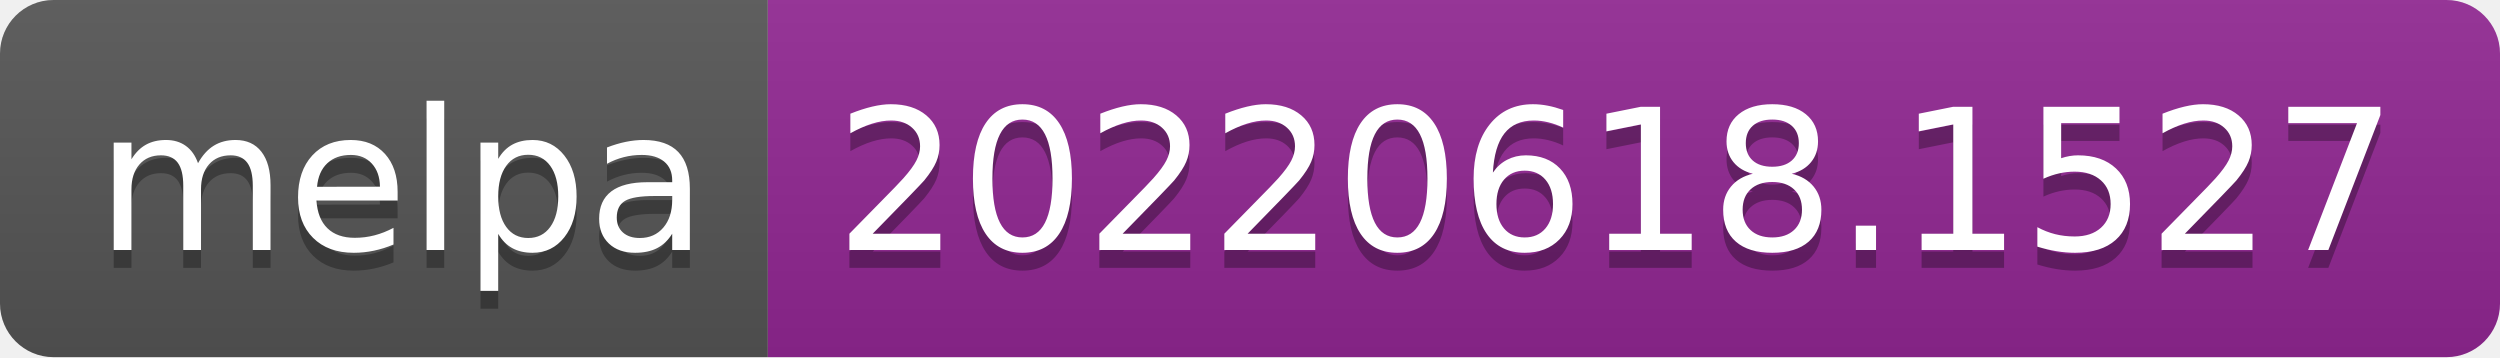
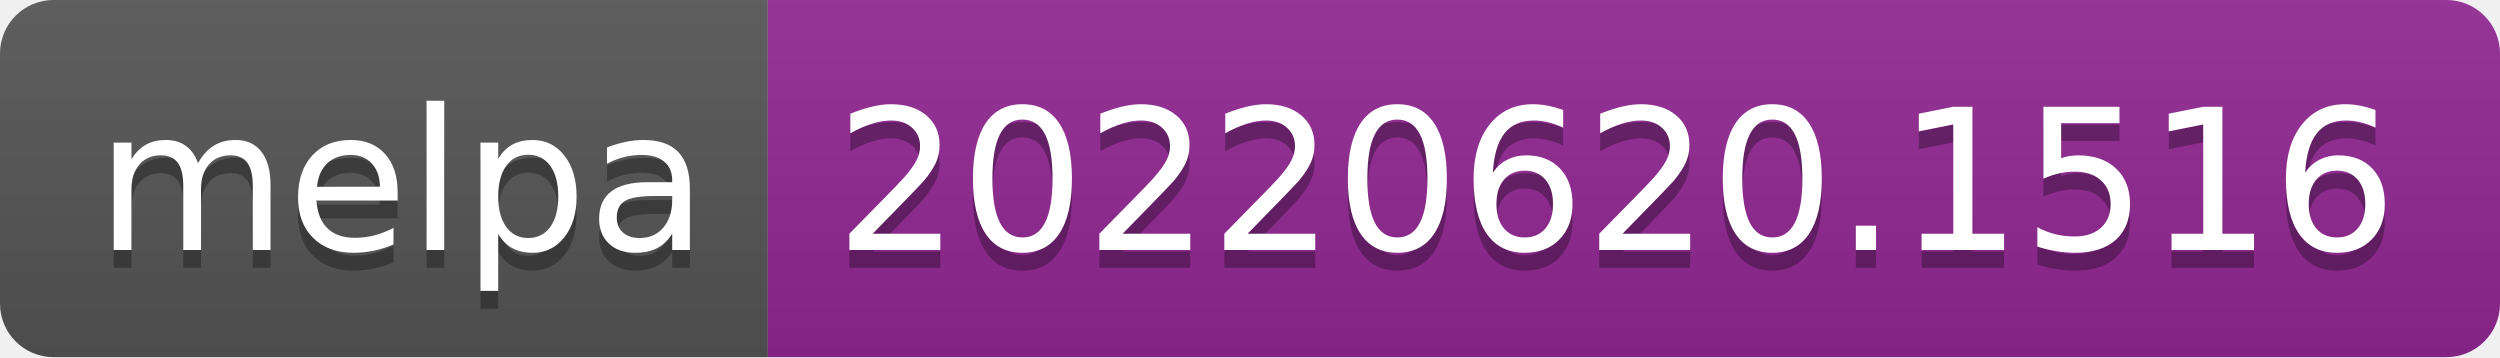
- <svg xmlns="http://www.w3.org/2000/svg" width="140" height="20" role="img" aria-label="melpa: 20220618.1527">
+ <svg xmlns="http://www.w3.org/2000/svg" width="140" height="20" role="img" aria-label="melpa: 20220620.1516">
  <linearGradient id="s" x2="0" y2="100%">
    <stop offset="0" stop-color="#bbb" stop-opacity=".1" />
    <stop offset="1" stop-opacity=".1" />
  </linearGradient>
  <clipPath id="r">
    <rect width="140" height="20" rx="3" fill="#fff" />
  </clipPath>
  <g clip-path="url(#r)">
    <rect width="43" height="20" fill="#555" />
    <rect x="43" width="97" height="20" fill="#922793" />
    <rect width="140" height="20" fill="url(#s)" />
  </g>
  <g fill="#fff" text-anchor="middle" font-family="Verdana,Geneva,DejaVu Sans,sans-serif" text-rendering="geometricPrecision" font-size="110">
    <text aria-hidden="true" x="225" y="150" fill="#010101" fill-opacity=".3" transform="scale(.1)" textLength="330">melpa</text>
    <text x="225" y="140" transform="scale(.1)" fill="#fff" textLength="330">melpa</text>
-     <text aria-hidden="true" x="905" y="150" fill="#010101" fill-opacity=".3" transform="scale(.1)" textLength="870">20220618.1527</text>
-     <text x="905" y="140" transform="scale(.1)" fill="#fff" textLength="870">20220618.1527</text>
+     <text aria-hidden="true" x="905" y="150" fill="#010101" fill-opacity=".3" transform="scale(.1)" textLength="870">20220620.1516</text>
+     <text x="905" y="140" transform="scale(.1)" fill="#fff" textLength="870">20220620.1516</text>
  </g>
</svg>
